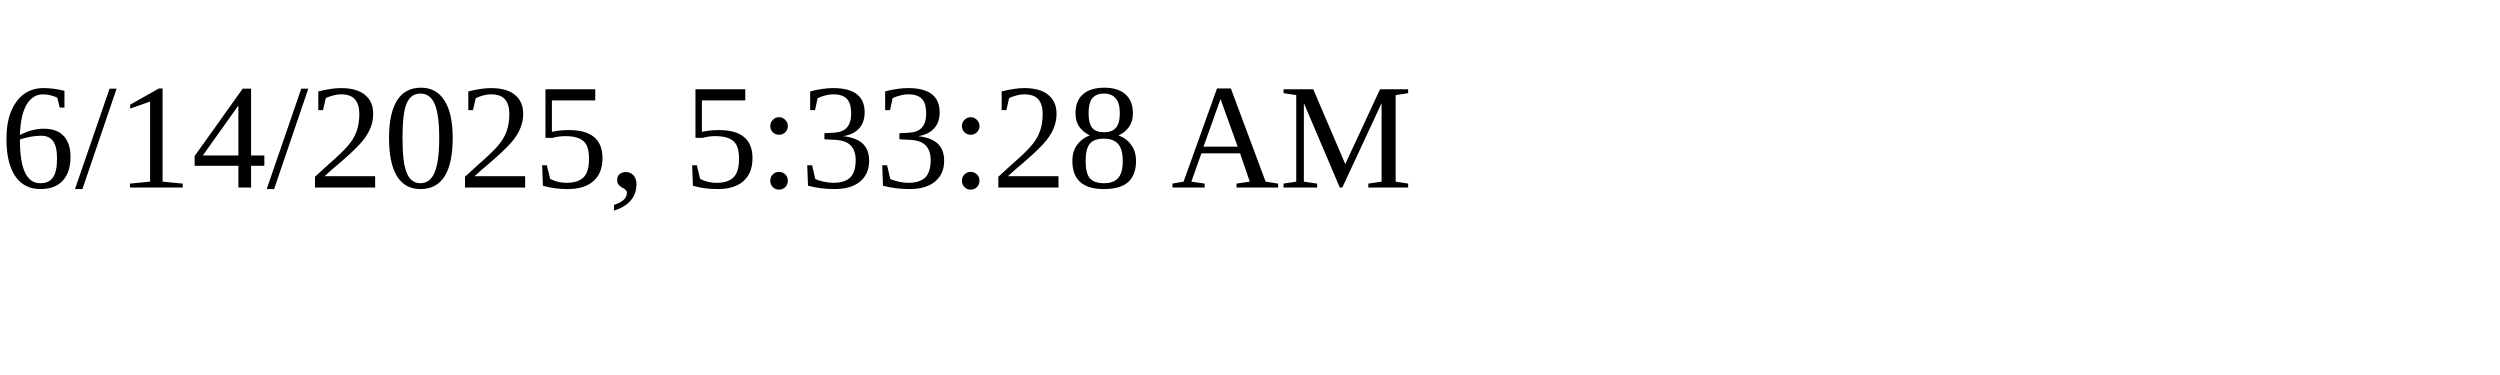
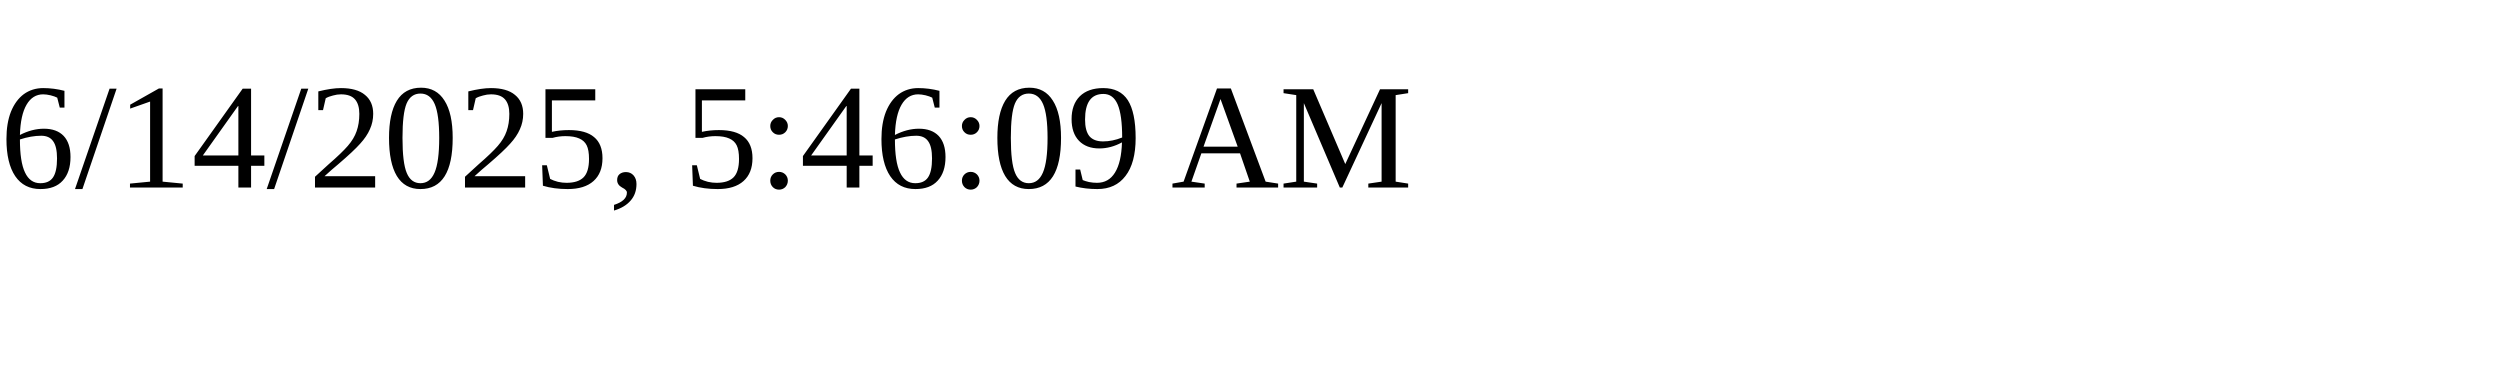
<svg xmlns="http://www.w3.org/2000/svg" height="30" width="200">
-   <text x="0" y="15">6/14/2025, 5:33:28 AM</text>
+   <text x="0" y="15">6/14/2025, 5:46:09 AM</text>
</svg>
